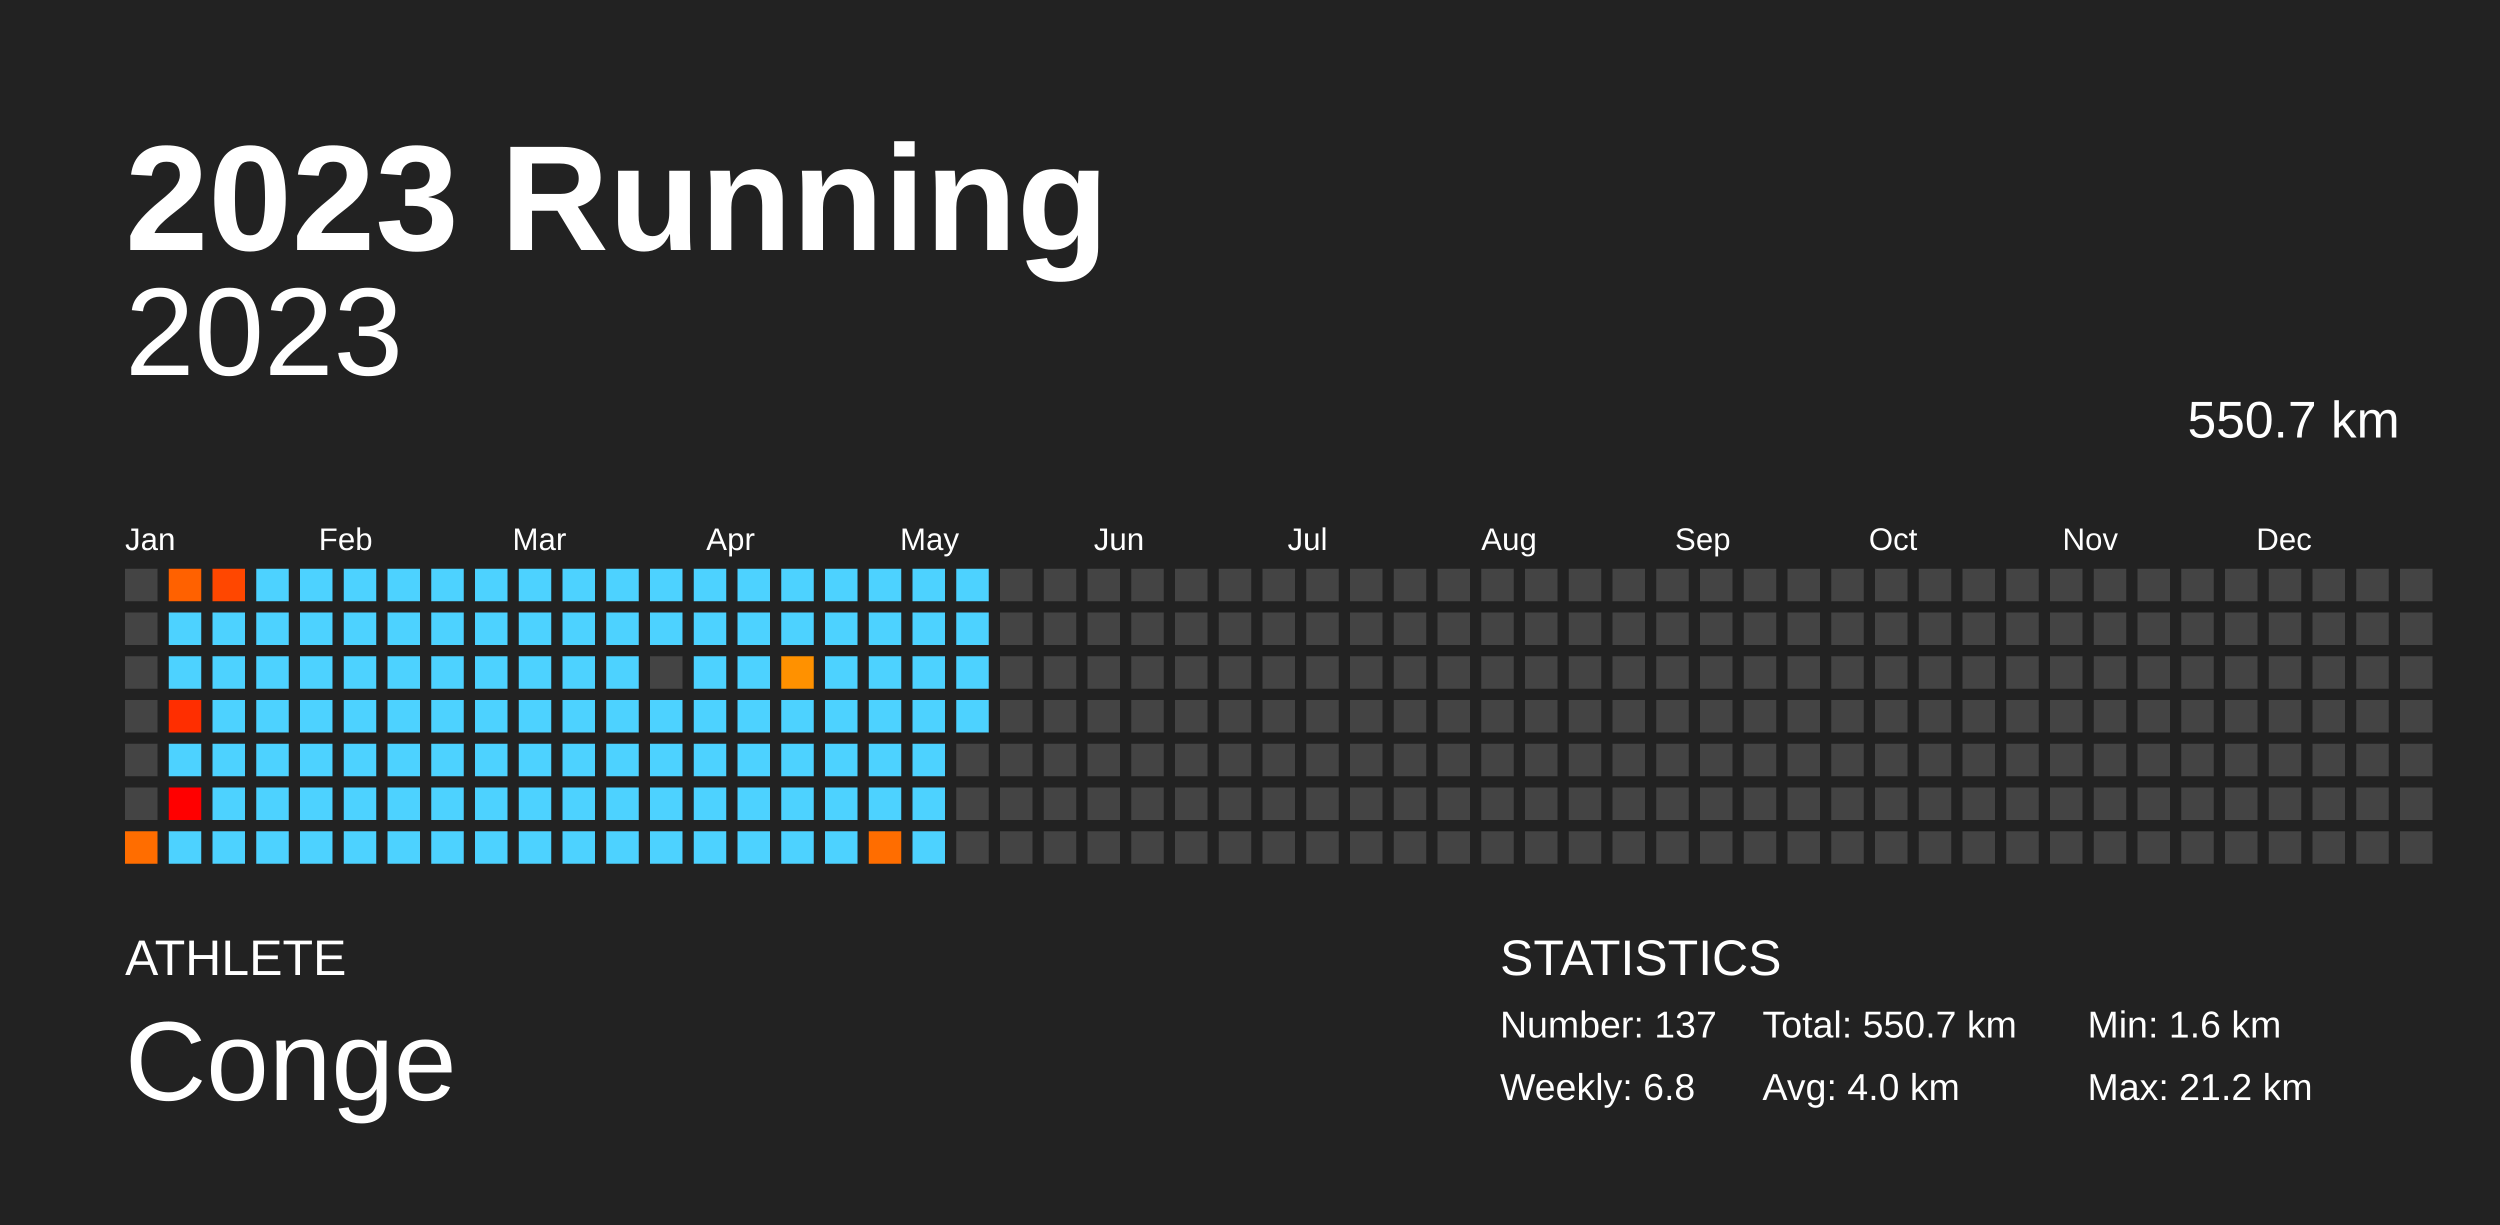
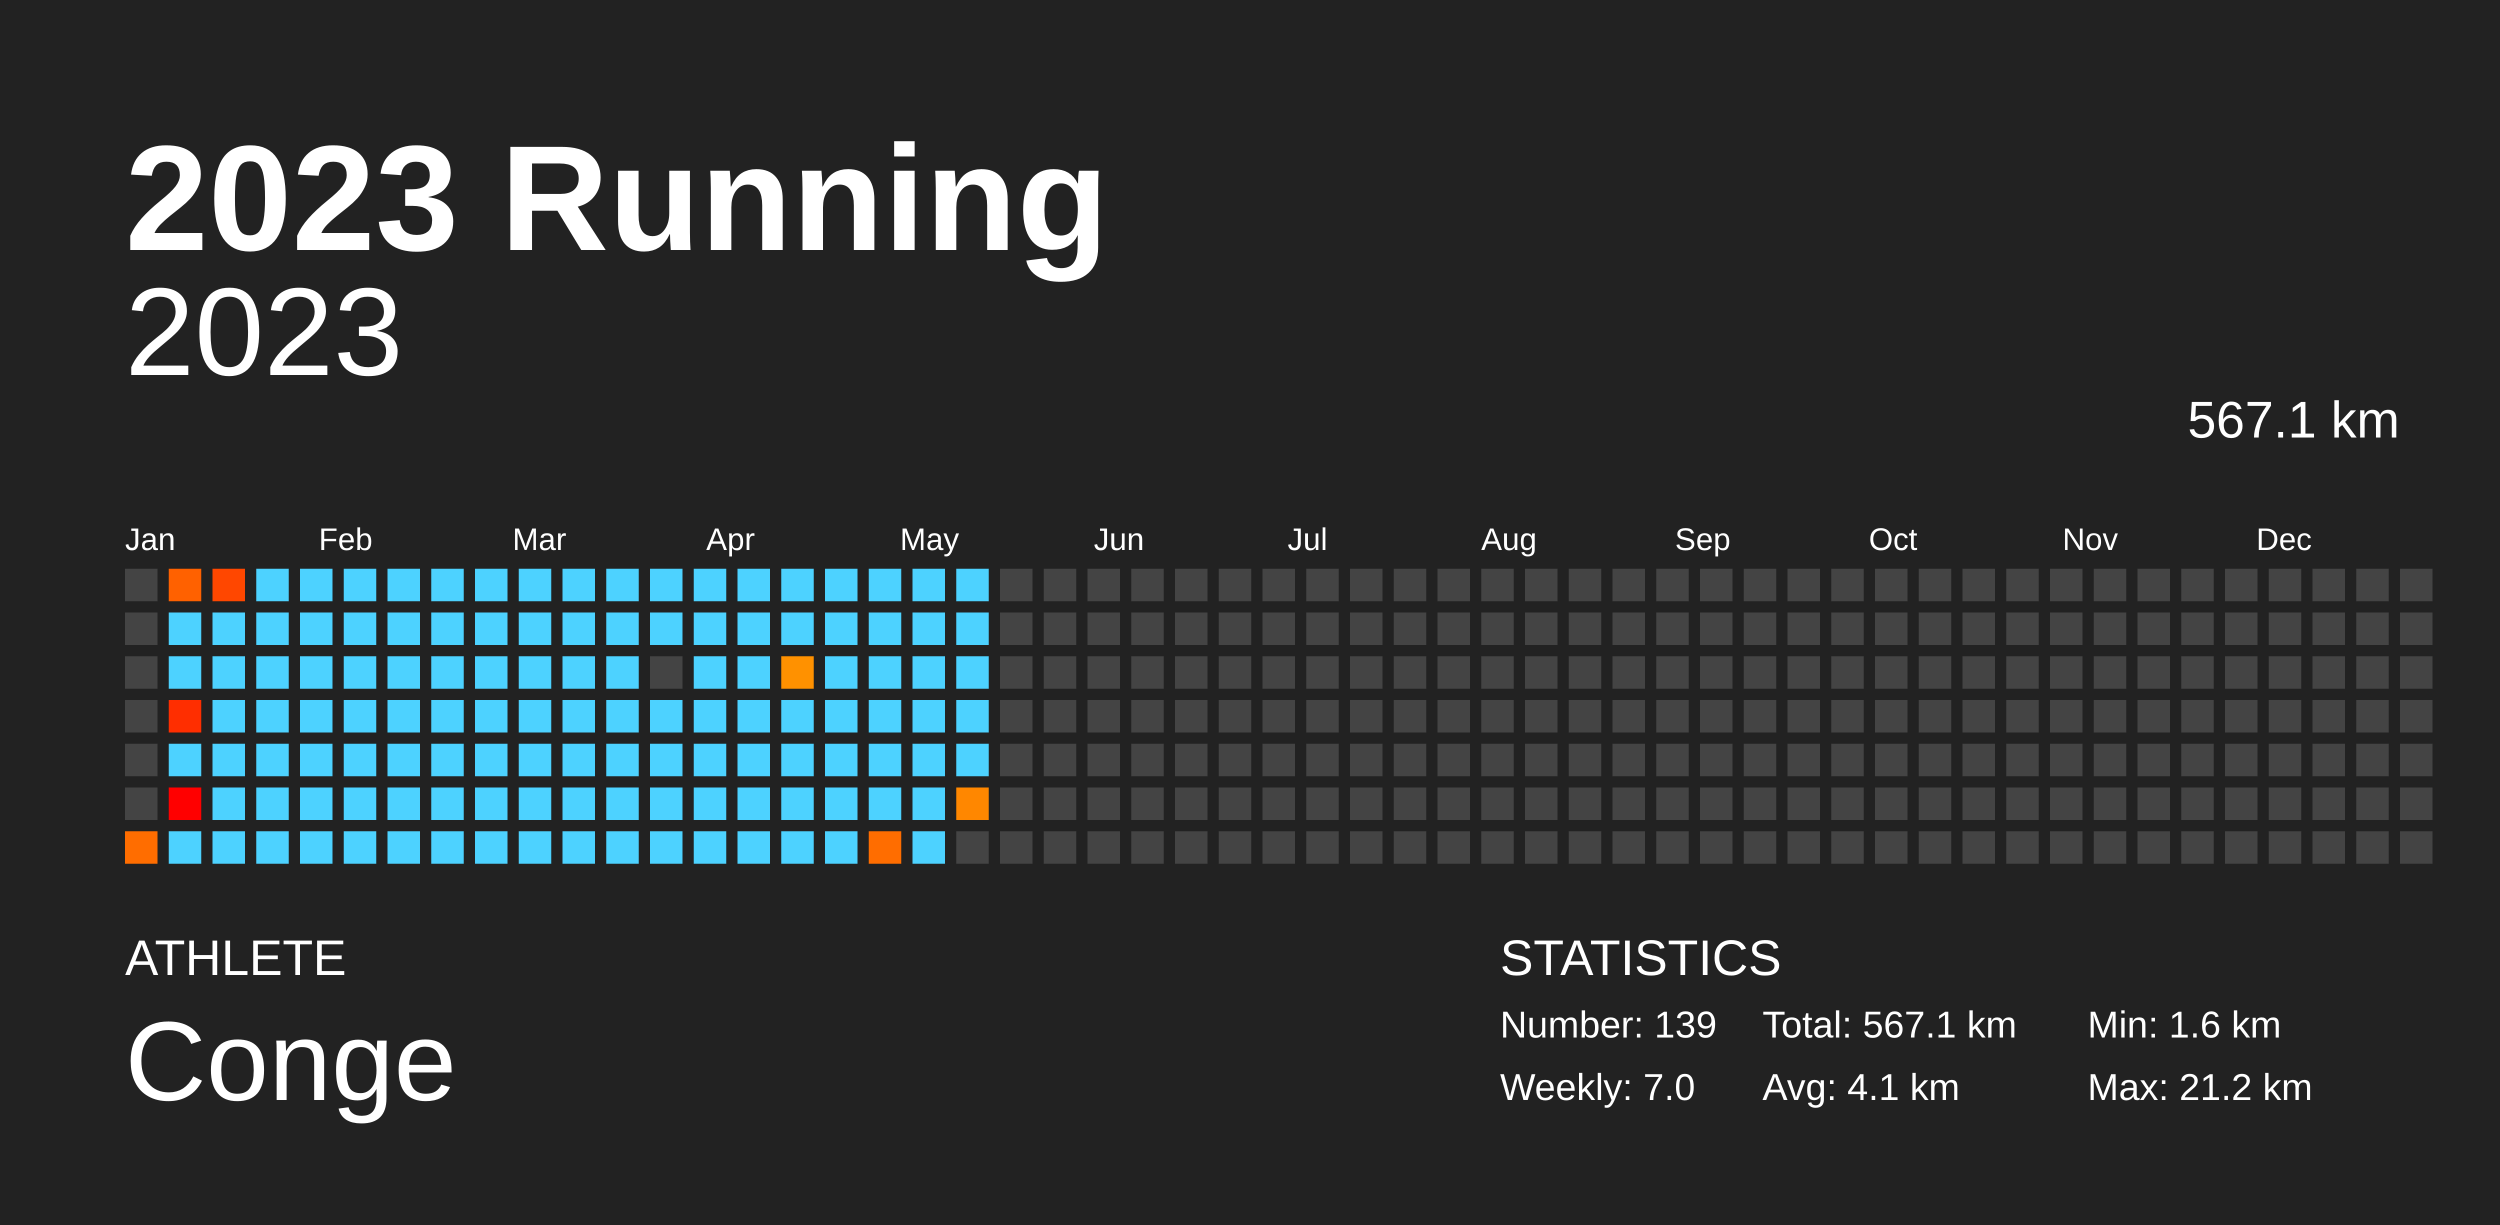
<svg xmlns="http://www.w3.org/2000/svg" baseProfile="full" height="98mm" version="1.1" viewBox="0,0,200,98" width="200mm">
  <defs />
  <rect fill="#222222" height="98" width="200" x="0" y="0" />
  <text fill="#FFFFFF" style="font-size:12px; font-family:Arial; font-weight:bold;" x="10" y="20">2023 Running</text>
  <text fill="#FFFFFF" style="font-size:4px; font-family:Arial" x="10" y="78">ATHLETE</text>
  <text fill="#FFFFFF" style="font-size:9px; font-family:Arial" x="10" y="88">Conge</text>
  <text fill="#FFFFFF" style="font-size:4px; font-family:Arial" x="120" y="78">STATISTICS</text>
-   <text fill="#FFFFFF" style="font-size:3px; font-family:Arial" x="120" y="83">Number: 137</text>
-   <text fill="#FFFFFF" style="font-size:3px; font-family:Arial" x="120" y="88">Weekly: 6.8</text>
-   <text fill="#FFFFFF" style="font-size:3px; font-family:Arial" x="141" y="83">Total: 550.7 km</text>
-   <text fill="#FFFFFF" style="font-size:3px; font-family:Arial" x="141" y="88">Avg: 4.0 km</text>
+   <text fill="#FFFFFF" style="font-size:3px; font-family:Arial" x="120" y="83">Number: 139</text>
+   <text fill="#FFFFFF" style="font-size:3px; font-family:Arial" x="120" y="88">Weekly: 7.0</text>
+   <text fill="#FFFFFF" style="font-size:3px; font-family:Arial" x="141" y="83">Total: 567.1 km</text>
+   <text fill="#FFFFFF" style="font-size:3px; font-family:Arial" x="141" y="88">Avg: 4.1 km</text>
  <text fill="#FFFFFF" style="font-size:3px; font-family:Arial" x="167" y="83">Min: 1.6 km</text>
  <text fill="#FFFFFF" style="font-size:3px; font-family:Arial" x="167" y="88">Max: 21.2 km</text>
  <text alignment-baseline="hanging" fill="#FFFFFF" style="font-size:10.0px; font-family:Arial;" x="10" y="30">2023</text>
-   <text alignment-baseline="hanging" fill="#FFFFFF" style="font-size:4.125px; font-family:Arial;" x="175" y="35">550.7 km</text>
+   <text alignment-baseline="hanging" fill="#FFFFFF" style="font-size:4.125px; font-family:Arial;" x="175" y="35">567.1 km</text>
  <text fill="#FFFFFF" style="font-size:2.5px; font-family:Arial" x="10.0" y="44">Jan</text>
  <text fill="#FFFFFF" style="font-size:2.5px; font-family:Arial" x="25.5" y="44">Feb</text>
  <text fill="#FFFFFF" style="font-size:2.5px; font-family:Arial" x="41.0" y="44">Mar</text>
  <text fill="#FFFFFF" style="font-size:2.5px; font-family:Arial" x="56.5" y="44">Apr</text>
  <text fill="#FFFFFF" style="font-size:2.5px; font-family:Arial" x="72.0" y="44">May</text>
  <text fill="#FFFFFF" style="font-size:2.5px; font-family:Arial" x="87.5" y="44">Jun</text>
  <text fill="#FFFFFF" style="font-size:2.5px; font-family:Arial" x="103.0" y="44">Jul</text>
  <text fill="#FFFFFF" style="font-size:2.5px; font-family:Arial" x="118.5" y="44">Aug</text>
  <text fill="#FFFFFF" style="font-size:2.5px; font-family:Arial" x="134.0" y="44">Sep</text>
  <text fill="#FFFFFF" style="font-size:2.5px; font-family:Arial" x="149.5" y="44">Oct</text>
  <text fill="#FFFFFF" style="font-size:2.5px; font-family:Arial" x="165.0" y="44">Nov</text>
  <text fill="#FFFFFF" style="font-size:2.5px; font-family:Arial" x="180.5" y="44">Dec</text>
  <rect fill="#444444" height="2.6" width="2.6" x="10.0" y="45.5" />
  <rect fill="#444444" height="2.6" width="2.6" x="10.0" y="49.0" />
  <rect fill="#444444" height="2.6" width="2.6" x="10.0" y="52.5" />
  <rect fill="#444444" height="2.6" width="2.6" x="10.0" y="56.0" />
  <rect fill="#444444" height="2.6" width="2.6" x="10.0" y="59.5" />
  <rect fill="#444444" height="2.6" width="2.6" x="10.0" y="63.0" />
  <rect fill="#ff6d00" height="2.6" width="2.6" x="10.0" y="66.5" />
  <rect fill="#ff6100" height="2.6" width="2.6" x="13.5" y="45.5" />
  <rect fill="#4dd2ff" height="2.6" width="2.6" x="13.5" y="49.0" />
  <rect fill="#4dd2ff" height="2.6" width="2.6" x="13.5" y="52.5" />
  <rect fill="#ff2e00" height="2.6" width="2.6" x="13.5" y="56.0" />
  <rect fill="#4dd2ff" height="2.6" width="2.6" x="13.5" y="59.5" />
  <rect fill="red" height="2.6" width="2.6" x="13.5" y="63.0" />
  <rect fill="#4dd2ff" height="2.6" width="2.6" x="13.5" y="66.5" />
  <rect fill="#ff4700" height="2.6" width="2.6" x="17.0" y="45.5" />
  <rect fill="#4dd2ff" height="2.6" width="2.6" x="17.0" y="49.0" />
  <rect fill="#4dd2ff" height="2.6" width="2.6" x="17.0" y="52.5" />
  <rect fill="#4dd2ff" height="2.6" width="2.6" x="17.0" y="56.0" />
  <rect fill="#4dd2ff" height="2.6" width="2.6" x="17.0" y="59.5" />
  <rect fill="#4dd2ff" height="2.6" width="2.6" x="17.0" y="63.0" />
  <rect fill="#4dd2ff" height="2.6" width="2.6" x="17.0" y="66.5" />
  <rect fill="#4dd2ff" height="2.6" width="2.6" x="20.5" y="45.5" />
  <rect fill="#4dd2ff" height="2.6" width="2.6" x="20.5" y="49.0" />
  <rect fill="#4dd2ff" height="2.6" width="2.6" x="20.5" y="52.5" />
  <rect fill="#4dd2ff" height="2.6" width="2.6" x="20.5" y="56.0" />
  <rect fill="#4dd2ff" height="2.6" width="2.6" x="20.5" y="59.5" />
  <rect fill="#4dd2ff" height="2.6" width="2.6" x="20.5" y="63.0" />
  <rect fill="#4dd2ff" height="2.6" width="2.6" x="20.5" y="66.5" />
  <rect fill="#4dd2ff" height="2.6" width="2.6" x="24.0" y="45.5" />
  <rect fill="#4dd2ff" height="2.6" width="2.6" x="24.0" y="49.0" />
  <rect fill="#4dd2ff" height="2.6" width="2.6" x="24.0" y="52.5" />
  <rect fill="#4dd2ff" height="2.6" width="2.6" x="24.0" y="56.0" />
  <rect fill="#4dd2ff" height="2.6" width="2.6" x="24.0" y="59.5" />
  <rect fill="#4dd2ff" height="2.6" width="2.6" x="24.0" y="63.0" />
  <rect fill="#4dd2ff" height="2.6" width="2.6" x="24.0" y="66.5" />
  <rect fill="#4dd2ff" height="2.6" width="2.6" x="27.5" y="45.5" />
  <rect fill="#4dd2ff" height="2.6" width="2.6" x="27.5" y="49.0" />
  <rect fill="#4dd2ff" height="2.6" width="2.6" x="27.5" y="52.5" />
  <rect fill="#4dd2ff" height="2.6" width="2.6" x="27.5" y="56.0" />
  <rect fill="#4dd2ff" height="2.6" width="2.6" x="27.5" y="59.5" />
  <rect fill="#4dd2ff" height="2.6" width="2.6" x="27.5" y="63.0" />
  <rect fill="#4dd2ff" height="2.6" width="2.6" x="27.5" y="66.5" />
  <rect fill="#4dd2ff" height="2.6" width="2.6" x="31.0" y="45.5" />
  <rect fill="#4dd2ff" height="2.6" width="2.6" x="31.0" y="49.0" />
  <rect fill="#4dd2ff" height="2.6" width="2.6" x="31.0" y="52.5" />
  <rect fill="#4dd2ff" height="2.6" width="2.6" x="31.0" y="56.0" />
  <rect fill="#4dd2ff" height="2.6" width="2.6" x="31.0" y="59.5" />
  <rect fill="#4dd2ff" height="2.6" width="2.6" x="31.0" y="63.0" />
  <rect fill="#4dd2ff" height="2.6" width="2.6" x="31.0" y="66.5" />
  <rect fill="#4dd2ff" height="2.6" width="2.6" x="34.5" y="45.5" />
  <rect fill="#4dd2ff" height="2.6" width="2.6" x="34.5" y="49.0" />
  <rect fill="#4dd2ff" height="2.6" width="2.6" x="34.5" y="52.5" />
  <rect fill="#4dd2ff" height="2.6" width="2.6" x="34.5" y="56.0" />
  <rect fill="#4dd2ff" height="2.6" width="2.6" x="34.5" y="59.5" />
  <rect fill="#4dd2ff" height="2.6" width="2.6" x="34.5" y="63.0" />
  <rect fill="#4dd2ff" height="2.6" width="2.6" x="34.5" y="66.5" />
  <rect fill="#4dd2ff" height="2.6" width="2.6" x="38.0" y="45.5" />
  <rect fill="#4dd2ff" height="2.6" width="2.6" x="38.0" y="49.0" />
  <rect fill="#4dd2ff" height="2.6" width="2.6" x="38.0" y="52.5" />
  <rect fill="#4dd2ff" height="2.6" width="2.6" x="38.0" y="56.0" />
  <rect fill="#4dd2ff" height="2.6" width="2.6" x="38.0" y="59.5" />
  <rect fill="#4dd2ff" height="2.6" width="2.6" x="38.0" y="63.0" />
  <rect fill="#4dd2ff" height="2.6" width="2.6" x="38.0" y="66.5" />
  <rect fill="#4dd2ff" height="2.6" width="2.6" x="41.5" y="45.5" />
  <rect fill="#4dd2ff" height="2.6" width="2.6" x="41.5" y="49.0" />
  <rect fill="#4dd2ff" height="2.6" width="2.6" x="41.5" y="52.5" />
  <rect fill="#4dd2ff" height="2.6" width="2.6" x="41.5" y="56.0" />
  <rect fill="#4dd2ff" height="2.6" width="2.6" x="41.5" y="59.5" />
  <rect fill="#4dd2ff" height="2.6" width="2.6" x="41.5" y="63.0" />
  <rect fill="#4dd2ff" height="2.6" width="2.6" x="41.5" y="66.5" />
  <rect fill="#4dd2ff" height="2.6" width="2.6" x="45.0" y="45.5" />
  <rect fill="#4dd2ff" height="2.6" width="2.6" x="45.0" y="49.0" />
  <rect fill="#4dd2ff" height="2.6" width="2.6" x="45.0" y="52.5" />
  <rect fill="#4dd2ff" height="2.6" width="2.6" x="45.0" y="56.0" />
  <rect fill="#4dd2ff" height="2.6" width="2.6" x="45.0" y="59.5" />
  <rect fill="#4dd2ff" height="2.6" width="2.6" x="45.0" y="63.0" />
  <rect fill="#4dd2ff" height="2.6" width="2.6" x="45.0" y="66.5" />
  <rect fill="#4dd2ff" height="2.6" width="2.6" x="48.5" y="45.5" />
  <rect fill="#4dd2ff" height="2.6" width="2.6" x="48.5" y="49.0" />
  <rect fill="#4dd2ff" height="2.6" width="2.6" x="48.5" y="52.5" />
  <rect fill="#4dd2ff" height="2.6" width="2.6" x="48.5" y="56.0" />
  <rect fill="#4dd2ff" height="2.6" width="2.6" x="48.5" y="59.5" />
  <rect fill="#4dd2ff" height="2.6" width="2.6" x="48.5" y="63.0" />
  <rect fill="#4dd2ff" height="2.6" width="2.6" x="48.5" y="66.5" />
  <rect fill="#4dd2ff" height="2.6" width="2.6" x="52.0" y="45.5" />
  <rect fill="#4dd2ff" height="2.6" width="2.6" x="52.0" y="49.0" />
  <rect fill="#444444" height="2.6" width="2.6" x="52.0" y="52.5" />
  <rect fill="#4dd2ff" height="2.6" width="2.6" x="52.0" y="56.0" />
  <rect fill="#4dd2ff" height="2.6" width="2.6" x="52.0" y="59.5" />
  <rect fill="#4dd2ff" height="2.6" width="2.6" x="52.0" y="63.0" />
  <rect fill="#4dd2ff" height="2.6" width="2.6" x="52.0" y="66.5" />
  <rect fill="#4dd2ff" height="2.6" width="2.6" x="55.5" y="45.5" />
  <rect fill="#4dd2ff" height="2.6" width="2.6" x="55.5" y="49.0" />
  <rect fill="#4dd2ff" height="2.6" width="2.6" x="55.5" y="52.5" />
  <rect fill="#4dd2ff" height="2.6" width="2.6" x="55.5" y="56.0" />
  <rect fill="#4dd2ff" height="2.6" width="2.6" x="55.5" y="59.5" />
  <rect fill="#4dd2ff" height="2.6" width="2.6" x="55.5" y="63.0" />
  <rect fill="#4dd2ff" height="2.6" width="2.6" x="55.5" y="66.5" />
  <rect fill="#4dd2ff" height="2.6" width="2.6" x="59.0" y="45.5" />
  <rect fill="#4dd2ff" height="2.6" width="2.6" x="59.0" y="49.0" />
  <rect fill="#4dd2ff" height="2.6" width="2.6" x="59.0" y="52.5" />
  <rect fill="#4dd2ff" height="2.6" width="2.6" x="59.0" y="56.0" />
  <rect fill="#4dd2ff" height="2.6" width="2.6" x="59.0" y="59.5" />
  <rect fill="#4dd2ff" height="2.6" width="2.6" x="59.0" y="63.0" />
  <rect fill="#4dd2ff" height="2.6" width="2.6" x="59.0" y="66.5" />
  <rect fill="#4dd2ff" height="2.6" width="2.6" x="62.5" y="45.5" />
  <rect fill="#4dd2ff" height="2.6" width="2.6" x="62.5" y="49.0" />
  <rect fill="#ff9100" height="2.6" width="2.6" x="62.5" y="52.5" />
  <rect fill="#4dd2ff" height="2.6" width="2.6" x="62.5" y="56.0" />
  <rect fill="#4dd2ff" height="2.6" width="2.6" x="62.5" y="59.5" />
  <rect fill="#4dd2ff" height="2.6" width="2.6" x="62.5" y="63.0" />
  <rect fill="#4dd2ff" height="2.6" width="2.6" x="62.5" y="66.5" />
  <rect fill="#4dd2ff" height="2.6" width="2.6" x="66.0" y="45.5" />
  <rect fill="#4dd2ff" height="2.6" width="2.6" x="66.0" y="49.0" />
  <rect fill="#4dd2ff" height="2.6" width="2.6" x="66.0" y="52.5" />
  <rect fill="#4dd2ff" height="2.6" width="2.6" x="66.0" y="56.0" />
  <rect fill="#4dd2ff" height="2.6" width="2.6" x="66.0" y="59.5" />
  <rect fill="#4dd2ff" height="2.6" width="2.6" x="66.0" y="63.0" />
  <rect fill="#4dd2ff" height="2.6" width="2.6" x="66.0" y="66.5" />
  <rect fill="#4dd2ff" height="2.6" width="2.6" x="69.5" y="45.5" />
  <rect fill="#4dd2ff" height="2.6" width="2.6" x="69.5" y="49.0" />
  <rect fill="#4dd2ff" height="2.6" width="2.6" x="69.5" y="52.5" />
  <rect fill="#4dd2ff" height="2.6" width="2.6" x="69.5" y="56.0" />
  <rect fill="#4dd2ff" height="2.6" width="2.6" x="69.5" y="59.5" />
  <rect fill="#4dd2ff" height="2.6" width="2.6" x="69.5" y="63.0" />
  <rect fill="#ff6d00" height="2.6" width="2.6" x="69.5" y="66.5" />
  <rect fill="#4dd2ff" height="2.6" width="2.6" x="73.0" y="45.5" />
  <rect fill="#4dd2ff" height="2.6" width="2.6" x="73.0" y="49.0" />
  <rect fill="#4dd2ff" height="2.6" width="2.6" x="73.0" y="52.5" />
  <rect fill="#4dd2ff" height="2.6" width="2.6" x="73.0" y="56.0" />
  <rect fill="#4dd2ff" height="2.6" width="2.6" x="73.0" y="59.5" />
  <rect fill="#4dd2ff" height="2.6" width="2.6" x="73.0" y="63.0" />
  <rect fill="#4dd2ff" height="2.6" width="2.6" x="73.0" y="66.5" />
  <rect fill="#4dd2ff" height="2.6" width="2.6" x="76.5" y="45.5" />
  <rect fill="#4dd2ff" height="2.6" width="2.6" x="76.5" y="49.0" />
  <rect fill="#4dd2ff" height="2.6" width="2.6" x="76.5" y="52.5" />
  <rect fill="#4dd2ff" height="2.6" width="2.6" x="76.5" y="56.0" />
-   <rect fill="#444444" height="2.6" width="2.6" x="76.5" y="59.5" />
-   <rect fill="#444444" height="2.6" width="2.6" x="76.5" y="63.0" />
+   <rect fill="#4dd2ff" height="2.6" width="2.6" x="76.5" y="59.5" />
+   <rect fill="#ff8700" height="2.6" width="2.6" x="76.5" y="63.0" />
  <rect fill="#444444" height="2.6" width="2.6" x="76.5" y="66.5" />
  <rect fill="#444444" height="2.6" width="2.6" x="80.0" y="45.5" />
  <rect fill="#444444" height="2.6" width="2.6" x="80.0" y="49.0" />
  <rect fill="#444444" height="2.6" width="2.6" x="80.0" y="52.5" />
  <rect fill="#444444" height="2.6" width="2.6" x="80.0" y="56.0" />
  <rect fill="#444444" height="2.6" width="2.6" x="80.0" y="59.5" />
  <rect fill="#444444" height="2.6" width="2.6" x="80.0" y="63.0" />
  <rect fill="#444444" height="2.6" width="2.6" x="80.0" y="66.5" />
  <rect fill="#444444" height="2.6" width="2.6" x="83.5" y="45.5" />
  <rect fill="#444444" height="2.6" width="2.6" x="83.5" y="49.0" />
  <rect fill="#444444" height="2.6" width="2.6" x="83.5" y="52.5" />
  <rect fill="#444444" height="2.6" width="2.6" x="83.5" y="56.0" />
  <rect fill="#444444" height="2.6" width="2.6" x="83.5" y="59.5" />
  <rect fill="#444444" height="2.6" width="2.6" x="83.5" y="63.0" />
  <rect fill="#444444" height="2.6" width="2.6" x="83.5" y="66.5" />
  <rect fill="#444444" height="2.6" width="2.6" x="87.0" y="45.5" />
  <rect fill="#444444" height="2.6" width="2.6" x="87.0" y="49.0" />
  <rect fill="#444444" height="2.6" width="2.6" x="87.0" y="52.5" />
  <rect fill="#444444" height="2.6" width="2.6" x="87.0" y="56.0" />
  <rect fill="#444444" height="2.6" width="2.6" x="87.0" y="59.5" />
  <rect fill="#444444" height="2.6" width="2.6" x="87.0" y="63.0" />
  <rect fill="#444444" height="2.6" width="2.6" x="87.0" y="66.5" />
  <rect fill="#444444" height="2.6" width="2.6" x="90.5" y="45.5" />
  <rect fill="#444444" height="2.6" width="2.6" x="90.5" y="49.0" />
  <rect fill="#444444" height="2.6" width="2.6" x="90.5" y="52.5" />
  <rect fill="#444444" height="2.6" width="2.6" x="90.5" y="56.0" />
  <rect fill="#444444" height="2.6" width="2.6" x="90.5" y="59.5" />
  <rect fill="#444444" height="2.6" width="2.6" x="90.5" y="63.0" />
  <rect fill="#444444" height="2.6" width="2.6" x="90.5" y="66.5" />
  <rect fill="#444444" height="2.6" width="2.6" x="94.0" y="45.5" />
  <rect fill="#444444" height="2.6" width="2.6" x="94.0" y="49.0" />
  <rect fill="#444444" height="2.6" width="2.6" x="94.0" y="52.5" />
  <rect fill="#444444" height="2.6" width="2.6" x="94.0" y="56.0" />
  <rect fill="#444444" height="2.6" width="2.6" x="94.0" y="59.5" />
  <rect fill="#444444" height="2.6" width="2.6" x="94.0" y="63.0" />
  <rect fill="#444444" height="2.6" width="2.6" x="94.0" y="66.5" />
  <rect fill="#444444" height="2.6" width="2.6" x="97.5" y="45.5" />
  <rect fill="#444444" height="2.6" width="2.6" x="97.5" y="49.0" />
  <rect fill="#444444" height="2.6" width="2.6" x="97.5" y="52.5" />
  <rect fill="#444444" height="2.6" width="2.6" x="97.5" y="56.0" />
  <rect fill="#444444" height="2.6" width="2.6" x="97.5" y="59.5" />
  <rect fill="#444444" height="2.6" width="2.6" x="97.5" y="63.0" />
  <rect fill="#444444" height="2.6" width="2.6" x="97.5" y="66.5" />
  <rect fill="#444444" height="2.6" width="2.6" x="101.0" y="45.5" />
  <rect fill="#444444" height="2.6" width="2.6" x="101.0" y="49.0" />
  <rect fill="#444444" height="2.6" width="2.6" x="101.0" y="52.5" />
  <rect fill="#444444" height="2.6" width="2.6" x="101.0" y="56.0" />
  <rect fill="#444444" height="2.6" width="2.6" x="101.0" y="59.5" />
  <rect fill="#444444" height="2.6" width="2.6" x="101.0" y="63.0" />
  <rect fill="#444444" height="2.6" width="2.6" x="101.0" y="66.5" />
  <rect fill="#444444" height="2.6" width="2.6" x="104.5" y="45.5" />
  <rect fill="#444444" height="2.6" width="2.6" x="104.5" y="49.0" />
  <rect fill="#444444" height="2.6" width="2.6" x="104.5" y="52.5" />
  <rect fill="#444444" height="2.6" width="2.6" x="104.5" y="56.0" />
  <rect fill="#444444" height="2.6" width="2.6" x="104.5" y="59.5" />
  <rect fill="#444444" height="2.6" width="2.6" x="104.5" y="63.0" />
  <rect fill="#444444" height="2.6" width="2.6" x="104.5" y="66.5" />
  <rect fill="#444444" height="2.6" width="2.6" x="108.0" y="45.5" />
  <rect fill="#444444" height="2.6" width="2.6" x="108.0" y="49.0" />
  <rect fill="#444444" height="2.6" width="2.6" x="108.0" y="52.5" />
  <rect fill="#444444" height="2.6" width="2.6" x="108.0" y="56.0" />
  <rect fill="#444444" height="2.6" width="2.6" x="108.0" y="59.5" />
  <rect fill="#444444" height="2.6" width="2.6" x="108.0" y="63.0" />
  <rect fill="#444444" height="2.6" width="2.6" x="108.0" y="66.5" />
  <rect fill="#444444" height="2.6" width="2.6" x="111.5" y="45.5" />
  <rect fill="#444444" height="2.6" width="2.6" x="111.5" y="49.0" />
  <rect fill="#444444" height="2.6" width="2.6" x="111.5" y="52.5" />
  <rect fill="#444444" height="2.6" width="2.6" x="111.5" y="56.0" />
  <rect fill="#444444" height="2.6" width="2.6" x="111.5" y="59.5" />
  <rect fill="#444444" height="2.6" width="2.6" x="111.5" y="63.0" />
  <rect fill="#444444" height="2.6" width="2.6" x="111.5" y="66.5" />
  <rect fill="#444444" height="2.6" width="2.6" x="115.0" y="45.5" />
  <rect fill="#444444" height="2.6" width="2.6" x="115.0" y="49.0" />
  <rect fill="#444444" height="2.6" width="2.6" x="115.0" y="52.5" />
  <rect fill="#444444" height="2.6" width="2.6" x="115.0" y="56.0" />
  <rect fill="#444444" height="2.6" width="2.6" x="115.0" y="59.5" />
  <rect fill="#444444" height="2.6" width="2.6" x="115.0" y="63.0" />
  <rect fill="#444444" height="2.6" width="2.6" x="115.0" y="66.5" />
  <rect fill="#444444" height="2.6" width="2.6" x="118.5" y="45.5" />
  <rect fill="#444444" height="2.6" width="2.6" x="118.5" y="49.0" />
  <rect fill="#444444" height="2.6" width="2.6" x="118.5" y="52.5" />
  <rect fill="#444444" height="2.6" width="2.6" x="118.5" y="56.0" />
  <rect fill="#444444" height="2.6" width="2.6" x="118.5" y="59.5" />
  <rect fill="#444444" height="2.6" width="2.6" x="118.5" y="63.0" />
  <rect fill="#444444" height="2.6" width="2.6" x="118.5" y="66.5" />
  <rect fill="#444444" height="2.6" width="2.6" x="122.0" y="45.5" />
  <rect fill="#444444" height="2.6" width="2.6" x="122.0" y="49.0" />
  <rect fill="#444444" height="2.6" width="2.6" x="122.0" y="52.5" />
  <rect fill="#444444" height="2.6" width="2.6" x="122.0" y="56.0" />
  <rect fill="#444444" height="2.6" width="2.6" x="122.0" y="59.5" />
  <rect fill="#444444" height="2.6" width="2.6" x="122.0" y="63.0" />
  <rect fill="#444444" height="2.6" width="2.6" x="122.0" y="66.5" />
  <rect fill="#444444" height="2.6" width="2.6" x="125.5" y="45.5" />
  <rect fill="#444444" height="2.6" width="2.6" x="125.5" y="49.0" />
  <rect fill="#444444" height="2.6" width="2.6" x="125.5" y="52.5" />
  <rect fill="#444444" height="2.6" width="2.6" x="125.5" y="56.0" />
  <rect fill="#444444" height="2.6" width="2.6" x="125.5" y="59.5" />
  <rect fill="#444444" height="2.6" width="2.6" x="125.5" y="63.0" />
  <rect fill="#444444" height="2.6" width="2.6" x="125.5" y="66.5" />
  <rect fill="#444444" height="2.6" width="2.6" x="129.0" y="45.5" />
  <rect fill="#444444" height="2.6" width="2.6" x="129.0" y="49.0" />
  <rect fill="#444444" height="2.6" width="2.6" x="129.0" y="52.5" />
  <rect fill="#444444" height="2.6" width="2.6" x="129.0" y="56.0" />
  <rect fill="#444444" height="2.6" width="2.6" x="129.0" y="59.5" />
  <rect fill="#444444" height="2.6" width="2.6" x="129.0" y="63.0" />
  <rect fill="#444444" height="2.6" width="2.6" x="129.0" y="66.5" />
  <rect fill="#444444" height="2.6" width="2.6" x="132.5" y="45.5" />
  <rect fill="#444444" height="2.6" width="2.6" x="132.5" y="49.0" />
  <rect fill="#444444" height="2.6" width="2.6" x="132.5" y="52.5" />
  <rect fill="#444444" height="2.6" width="2.6" x="132.5" y="56.0" />
  <rect fill="#444444" height="2.6" width="2.6" x="132.5" y="59.5" />
  <rect fill="#444444" height="2.6" width="2.6" x="132.5" y="63.0" />
  <rect fill="#444444" height="2.6" width="2.6" x="132.5" y="66.5" />
  <rect fill="#444444" height="2.6" width="2.6" x="136.0" y="45.5" />
  <rect fill="#444444" height="2.6" width="2.6" x="136.0" y="49.0" />
  <rect fill="#444444" height="2.6" width="2.6" x="136.0" y="52.5" />
  <rect fill="#444444" height="2.6" width="2.6" x="136.0" y="56.0" />
  <rect fill="#444444" height="2.6" width="2.6" x="136.0" y="59.5" />
  <rect fill="#444444" height="2.6" width="2.6" x="136.0" y="63.0" />
  <rect fill="#444444" height="2.6" width="2.6" x="136.0" y="66.5" />
  <rect fill="#444444" height="2.6" width="2.6" x="139.5" y="45.5" />
  <rect fill="#444444" height="2.6" width="2.6" x="139.5" y="49.0" />
  <rect fill="#444444" height="2.6" width="2.6" x="139.5" y="52.5" />
  <rect fill="#444444" height="2.6" width="2.6" x="139.5" y="56.0" />
  <rect fill="#444444" height="2.6" width="2.6" x="139.5" y="59.5" />
  <rect fill="#444444" height="2.6" width="2.6" x="139.5" y="63.0" />
  <rect fill="#444444" height="2.6" width="2.6" x="139.5" y="66.5" />
  <rect fill="#444444" height="2.6" width="2.6" x="143.0" y="45.5" />
  <rect fill="#444444" height="2.6" width="2.6" x="143.0" y="49.0" />
  <rect fill="#444444" height="2.6" width="2.6" x="143.0" y="52.5" />
  <rect fill="#444444" height="2.6" width="2.6" x="143.0" y="56.0" />
  <rect fill="#444444" height="2.6" width="2.6" x="143.0" y="59.5" />
  <rect fill="#444444" height="2.6" width="2.6" x="143.0" y="63.0" />
  <rect fill="#444444" height="2.6" width="2.6" x="143.0" y="66.5" />
  <rect fill="#444444" height="2.6" width="2.6" x="146.5" y="45.5" />
  <rect fill="#444444" height="2.6" width="2.6" x="146.5" y="49.0" />
  <rect fill="#444444" height="2.6" width="2.6" x="146.5" y="52.5" />
  <rect fill="#444444" height="2.6" width="2.6" x="146.5" y="56.0" />
  <rect fill="#444444" height="2.6" width="2.6" x="146.5" y="59.5" />
  <rect fill="#444444" height="2.6" width="2.6" x="146.5" y="63.0" />
  <rect fill="#444444" height="2.6" width="2.6" x="146.5" y="66.5" />
  <rect fill="#444444" height="2.6" width="2.6" x="150.0" y="45.5" />
  <rect fill="#444444" height="2.6" width="2.6" x="150.0" y="49.0" />
  <rect fill="#444444" height="2.6" width="2.6" x="150.0" y="52.5" />
  <rect fill="#444444" height="2.6" width="2.6" x="150.0" y="56.0" />
  <rect fill="#444444" height="2.6" width="2.6" x="150.0" y="59.5" />
  <rect fill="#444444" height="2.6" width="2.6" x="150.0" y="63.0" />
  <rect fill="#444444" height="2.6" width="2.6" x="150.0" y="66.5" />
  <rect fill="#444444" height="2.6" width="2.6" x="153.5" y="45.5" />
  <rect fill="#444444" height="2.6" width="2.6" x="153.5" y="49.0" />
  <rect fill="#444444" height="2.6" width="2.6" x="153.5" y="52.5" />
  <rect fill="#444444" height="2.6" width="2.6" x="153.5" y="56.0" />
  <rect fill="#444444" height="2.6" width="2.6" x="153.5" y="59.5" />
  <rect fill="#444444" height="2.6" width="2.6" x="153.5" y="63.0" />
  <rect fill="#444444" height="2.6" width="2.6" x="153.5" y="66.5" />
  <rect fill="#444444" height="2.6" width="2.6" x="157.0" y="45.5" />
  <rect fill="#444444" height="2.6" width="2.6" x="157.0" y="49.0" />
  <rect fill="#444444" height="2.6" width="2.6" x="157.0" y="52.5" />
  <rect fill="#444444" height="2.6" width="2.6" x="157.0" y="56.0" />
  <rect fill="#444444" height="2.6" width="2.6" x="157.0" y="59.5" />
  <rect fill="#444444" height="2.6" width="2.6" x="157.0" y="63.0" />
  <rect fill="#444444" height="2.6" width="2.6" x="157.0" y="66.5" />
  <rect fill="#444444" height="2.6" width="2.6" x="160.5" y="45.5" />
  <rect fill="#444444" height="2.6" width="2.6" x="160.5" y="49.0" />
  <rect fill="#444444" height="2.6" width="2.6" x="160.5" y="52.5" />
  <rect fill="#444444" height="2.6" width="2.6" x="160.5" y="56.0" />
  <rect fill="#444444" height="2.6" width="2.6" x="160.5" y="59.5" />
  <rect fill="#444444" height="2.6" width="2.6" x="160.5" y="63.0" />
  <rect fill="#444444" height="2.6" width="2.6" x="160.5" y="66.5" />
  <rect fill="#444444" height="2.6" width="2.6" x="164.0" y="45.5" />
  <rect fill="#444444" height="2.6" width="2.6" x="164.0" y="49.0" />
  <rect fill="#444444" height="2.6" width="2.6" x="164.0" y="52.5" />
  <rect fill="#444444" height="2.6" width="2.6" x="164.0" y="56.0" />
  <rect fill="#444444" height="2.6" width="2.6" x="164.0" y="59.5" />
  <rect fill="#444444" height="2.6" width="2.6" x="164.0" y="63.0" />
  <rect fill="#444444" height="2.6" width="2.6" x="164.0" y="66.5" />
  <rect fill="#444444" height="2.6" width="2.6" x="167.5" y="45.5" />
  <rect fill="#444444" height="2.6" width="2.6" x="167.5" y="49.0" />
  <rect fill="#444444" height="2.6" width="2.6" x="167.5" y="52.5" />
  <rect fill="#444444" height="2.6" width="2.6" x="167.5" y="56.0" />
  <rect fill="#444444" height="2.6" width="2.6" x="167.5" y="59.5" />
  <rect fill="#444444" height="2.6" width="2.6" x="167.5" y="63.0" />
  <rect fill="#444444" height="2.6" width="2.6" x="167.5" y="66.5" />
  <rect fill="#444444" height="2.6" width="2.6" x="171.0" y="45.5" />
  <rect fill="#444444" height="2.6" width="2.6" x="171.0" y="49.0" />
  <rect fill="#444444" height="2.6" width="2.6" x="171.0" y="52.5" />
  <rect fill="#444444" height="2.6" width="2.6" x="171.0" y="56.0" />
  <rect fill="#444444" height="2.6" width="2.6" x="171.0" y="59.5" />
  <rect fill="#444444" height="2.6" width="2.6" x="171.0" y="63.0" />
  <rect fill="#444444" height="2.6" width="2.6" x="171.0" y="66.5" />
  <rect fill="#444444" height="2.6" width="2.6" x="174.5" y="45.5" />
  <rect fill="#444444" height="2.6" width="2.6" x="174.5" y="49.0" />
  <rect fill="#444444" height="2.6" width="2.6" x="174.5" y="52.5" />
  <rect fill="#444444" height="2.6" width="2.6" x="174.5" y="56.0" />
  <rect fill="#444444" height="2.6" width="2.6" x="174.5" y="59.5" />
  <rect fill="#444444" height="2.6" width="2.6" x="174.5" y="63.0" />
  <rect fill="#444444" height="2.6" width="2.6" x="174.5" y="66.5" />
  <rect fill="#444444" height="2.6" width="2.6" x="178.0" y="45.5" />
  <rect fill="#444444" height="2.6" width="2.6" x="178.0" y="49.0" />
  <rect fill="#444444" height="2.6" width="2.6" x="178.0" y="52.5" />
  <rect fill="#444444" height="2.6" width="2.6" x="178.0" y="56.0" />
  <rect fill="#444444" height="2.6" width="2.6" x="178.0" y="59.5" />
  <rect fill="#444444" height="2.6" width="2.6" x="178.0" y="63.0" />
  <rect fill="#444444" height="2.6" width="2.6" x="178.0" y="66.5" />
  <rect fill="#444444" height="2.6" width="2.6" x="181.5" y="45.5" />
  <rect fill="#444444" height="2.6" width="2.6" x="181.5" y="49.0" />
  <rect fill="#444444" height="2.6" width="2.6" x="181.5" y="52.5" />
  <rect fill="#444444" height="2.6" width="2.6" x="181.5" y="56.0" />
  <rect fill="#444444" height="2.6" width="2.6" x="181.5" y="59.5" />
  <rect fill="#444444" height="2.6" width="2.6" x="181.5" y="63.0" />
  <rect fill="#444444" height="2.6" width="2.6" x="181.5" y="66.5" />
  <rect fill="#444444" height="2.6" width="2.6" x="185.0" y="45.5" />
  <rect fill="#444444" height="2.6" width="2.6" x="185.0" y="49.0" />
  <rect fill="#444444" height="2.6" width="2.6" x="185.0" y="52.5" />
  <rect fill="#444444" height="2.6" width="2.6" x="185.0" y="56.0" />
  <rect fill="#444444" height="2.6" width="2.6" x="185.0" y="59.5" />
  <rect fill="#444444" height="2.6" width="2.6" x="185.0" y="63.0" />
  <rect fill="#444444" height="2.6" width="2.6" x="185.0" y="66.5" />
  <rect fill="#444444" height="2.6" width="2.6" x="188.5" y="45.5" />
  <rect fill="#444444" height="2.6" width="2.6" x="188.5" y="49.0" />
  <rect fill="#444444" height="2.6" width="2.6" x="188.5" y="52.5" />
  <rect fill="#444444" height="2.6" width="2.6" x="188.5" y="56.0" />
  <rect fill="#444444" height="2.6" width="2.6" x="188.5" y="59.5" />
  <rect fill="#444444" height="2.6" width="2.6" x="188.5" y="63.0" />
  <rect fill="#444444" height="2.6" width="2.6" x="188.5" y="66.5" />
  <rect fill="#444444" height="2.6" width="2.6" x="192.0" y="45.5" />
  <rect fill="#444444" height="2.6" width="2.6" x="192.0" y="49.0" />
  <rect fill="#444444" height="2.6" width="2.6" x="192.0" y="52.5" />
  <rect fill="#444444" height="2.6" width="2.6" x="192.0" y="56.0" />
  <rect fill="#444444" height="2.6" width="2.6" x="192.0" y="59.5" />
  <rect fill="#444444" height="2.6" width="2.6" x="192.0" y="63.0" />
  <rect fill="#444444" height="2.6" width="2.6" x="192.0" y="66.5" />
</svg>
